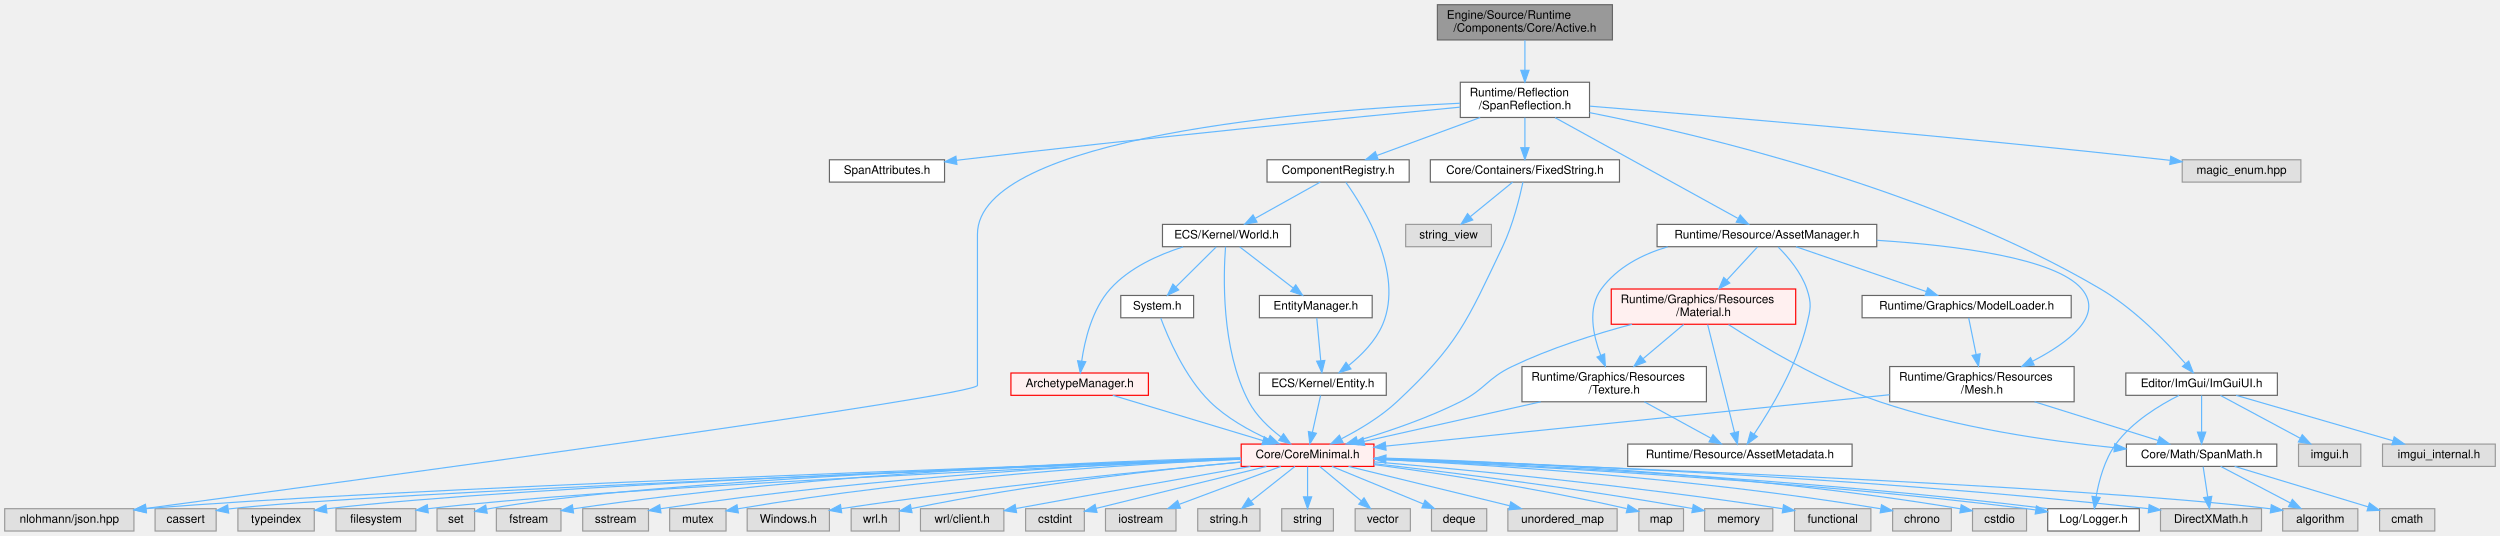
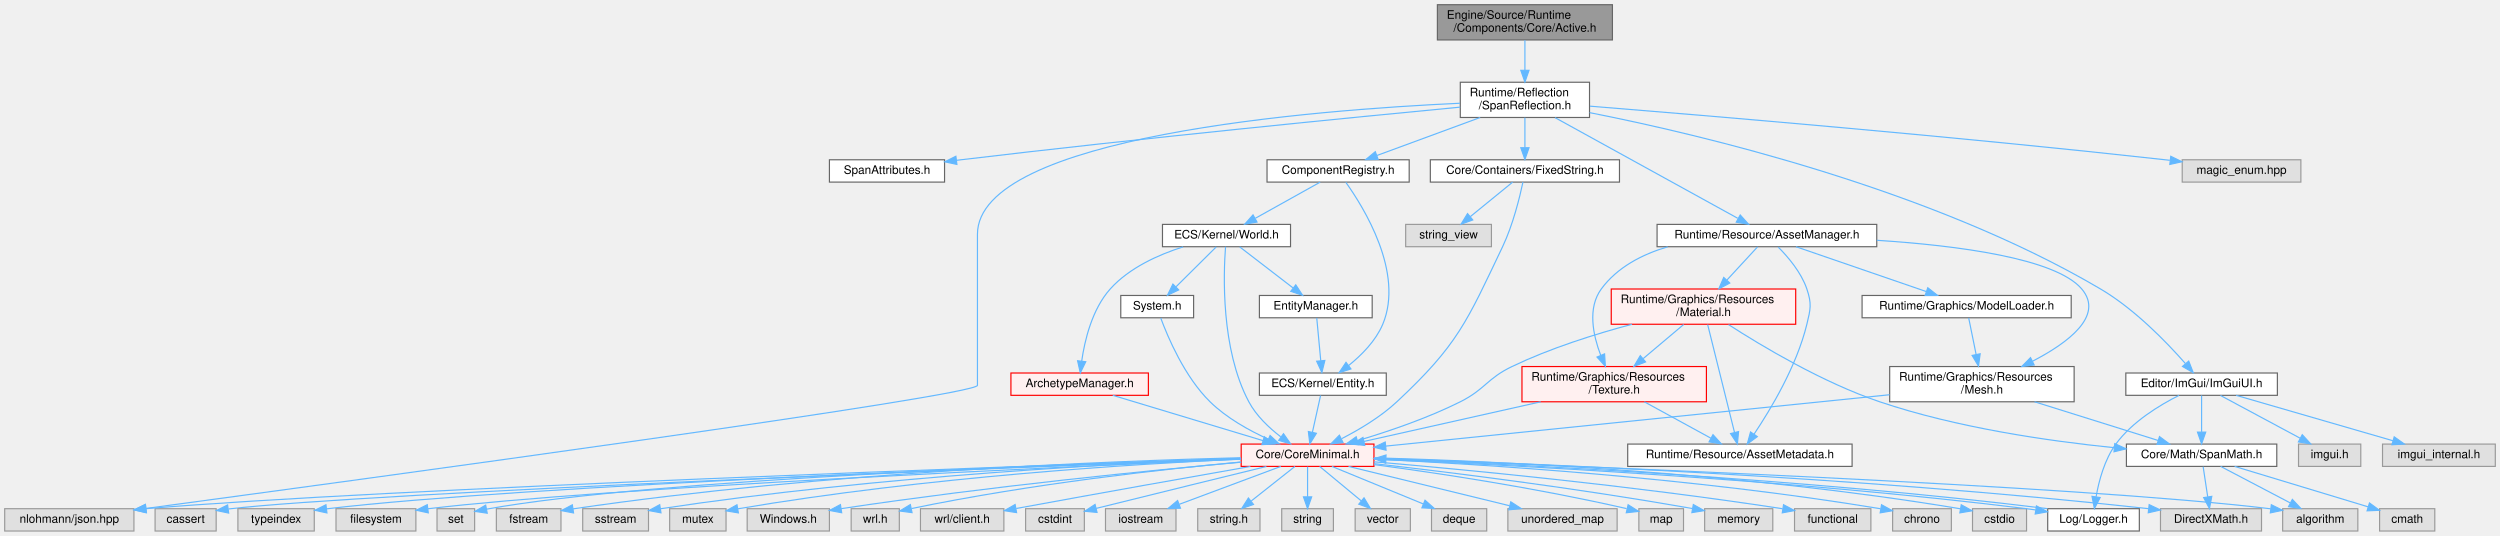
<svg xmlns="http://www.w3.org/2000/svg" xmlns:xlink="http://www.w3.org/1999/xlink" width="2128pt" height="456pt" viewBox="0.00 0.00 2128.00 456.00">
  <g id="graph0" class="graph" transform="scale(1 1) rotate(0) translate(4 452)">
    <g id="Node000001" class="node">
      <g id="a_Node000001">
        <a xlink:title="エンティティの有効/無効フラグ。">
          <polygon fill="#999999" stroke="#666666" points="1368.5,-448 1219.5,-448 1219.5,-418 1368.5,-418 1368.5,-448" />
          <text text-anchor="start" x="1227.5" y="-436" font-family="Helvetica,sans-Serif" font-size="10.00">Engine/Source/Runtime</text>
          <text text-anchor="middle" x="1294" y="-425" font-family="Helvetica,sans-Serif" font-size="10.00">/Components/Core/Active.h</text>
        </a>
      </g>
    </g>
    <g id="Node000002" class="node">
      <g id="a_Node000002">
        <a xlink:href="SpanReflection_8h.html" target="_top" xlink:title="コンポーネント定義用のリフレクションマクロ。">
          <polygon fill="white" stroke="#666666" points="1349,-382 1239,-382 1239,-352 1349,-352 1349,-382" />
          <text text-anchor="start" x="1247" y="-370" font-family="Helvetica,sans-Serif" font-size="10.00">Runtime/Reflection</text>
          <text text-anchor="middle" x="1294" y="-359" font-family="Helvetica,sans-Serif" font-size="10.00">/SpanReflection.h</text>
        </a>
      </g>
    </g>
    <g id="edge1_Node000001_Node000002" class="edge">
      <g id="a_edge1_Node000001_Node000002">
        <a xlink:title=" ">
          <path fill="none" stroke="#63b8ff" d="M1294,-417.8C1294,-410.34 1294,-400.99 1294,-392.41" />
          <polygon fill="#63b8ff" stroke="#63b8ff" points="1297.5,-392.16 1294,-382.16 1290.5,-392.16 1297.5,-392.16" />
        </a>
      </g>
    </g>
    <g id="Node000003" class="node">
      <g id="a_Node000003">
        <a xlink:href="SpanAttributes_8h.html" target="_top" xlink:title="インスペクタ表示用の属性 (Attribute) 定義。">
          <polygon fill="white" stroke="#666666" points="800,-316 702,-316 702,-297 800,-297 800,-316" />
          <text text-anchor="middle" x="751" y="-304" font-family="Helvetica,sans-Serif" font-size="10.00">SpanAttributes.h</text>
        </a>
      </g>
    </g>
    <g id="edge2_Node000002_Node000003" class="edge">
      <g id="a_edge2_Node000002_Node000003">
        <a xlink:title=" ">
          <path fill="none" stroke="#63b8ff" d="M1238.87,-360.81C1149.55,-352.27 967.7,-334.37 814,-316 812.74,-315.85 811.46,-315.69 810.17,-315.54" />
          <polygon fill="#63b8ff" stroke="#63b8ff" points="810.52,-312.05 800.16,-314.28 809.65,-319 810.52,-312.05" />
        </a>
      </g>
    </g>
    <g id="Node000004" class="node">
      <g id="a_Node000004">
        <a xlink:href="ComponentRegistry_8h.html" target="_top" xlink:title="コンポーネントのメタデータ管理 (リフレクション)。">
          <polygon fill="white" stroke="#666666" points="1195.5,-316 1074.5,-316 1074.5,-297 1195.5,-297 1195.5,-316" />
          <text text-anchor="middle" x="1135" y="-304" font-family="Helvetica,sans-Serif" font-size="10.00">ComponentRegistry.h</text>
        </a>
      </g>
    </g>
    <g id="edge3_Node000002_Node000004" class="edge">
      <g id="a_edge3_Node000002_Node000004">
        <a xlink:title=" ">
          <path fill="none" stroke="#63b8ff" d="M1255.92,-351.99C1229.15,-342.14 1193.7,-329.1 1168.11,-319.68" />
          <polygon fill="#63b8ff" stroke="#63b8ff" points="1169.07,-316.31 1158.48,-316.14 1166.66,-322.88 1169.07,-316.31" />
        </a>
      </g>
    </g>
    <g id="Node000037" class="node">
      <g id="a_Node000037">
        <a xlink:title=" ">
          <polygon fill="#e0e0e0" stroke="#999999" points="110,-19 0,-19 0,0 110,0 110,-19" />
          <text text-anchor="middle" x="55" y="-7" font-family="Helvetica,sans-Serif" font-size="10.00">nlohmann/json.hpp</text>
        </a>
      </g>
    </g>
    <g id="edge68_Node000002_Node000037" class="edge">
      <g id="a_edge68_Node000002_Node000037">
        <a xlink:title=" ">
          <path fill="none" stroke="#63b8ff" d="M1238.71,-364.12C1115.28,-358.43 828,-336.18 828,-252.5 828,-252.5 828,-252.5 828,-124 828,-115.09 306.57,-44.25 120.22,-19.22" />
          <polygon fill="#63b8ff" stroke="#63b8ff" points="120.66,-15.75 110.28,-17.89 119.73,-22.69 120.66,-15.75" />
        </a>
      </g>
    </g>
    <g id="Node000054" class="node">
      <g id="a_Node000054">
        <a xlink:href="ImGuiUI_8h.html" target="_top" xlink:title="ImGui用のカスタムウィジェットヘルパー。">
          <polygon fill="white" stroke="#666666" points="1934.5,-134.5 1805.5,-134.5 1805.5,-115.5 1934.5,-115.5 1934.5,-134.5" />
          <text text-anchor="middle" x="1870" y="-122.5" font-family="Helvetica,sans-Serif" font-size="10.00">Editor/ImGui/ImGuiUI.h</text>
        </a>
      </g>
    </g>
    <g id="edge41_Node000002_Node000054" class="edge">
      <g id="a_edge41_Node000002_Node000054">
        <a xlink:title=" ">
          <path fill="none" stroke="#63b8ff" d="M1349.05,-356.13C1443.26,-337.54 1639.24,-291.29 1784,-206 1812.99,-188.92 1840.34,-160.62 1856.11,-142.66" />
          <polygon fill="#63b8ff" stroke="#63b8ff" points="1859.03,-144.64 1862.89,-134.77 1853.72,-140.08 1859.03,-144.64" />
        </a>
      </g>
    </g>
    <g id="Node000059" class="node">
      <g id="a_Node000059">
        <a xlink:href="FixedString_8h.html" target="_top" xlink:title="固定長文字列ラッパー (POD)">
          <polygon fill="white" stroke="#666666" points="1374.5,-316 1213.5,-316 1213.5,-297 1374.5,-297 1374.5,-316" />
          <text text-anchor="middle" x="1294" y="-304" font-family="Helvetica,sans-Serif" font-size="10.00">Core/Containers/FixedString.h</text>
        </a>
      </g>
    </g>
    <g id="edge49_Node000002_Node000059" class="edge">
      <g id="a_edge49_Node000002_Node000059">
        <a xlink:title=" ">
          <path fill="none" stroke="#63b8ff" d="M1294,-351.84C1294,-344.21 1294,-334.7 1294,-326.45" />
          <polygon fill="#63b8ff" stroke="#63b8ff" points="1297.5,-326.27 1294,-316.27 1290.5,-326.27 1297.5,-326.27" />
        </a>
      </g>
    </g>
    <g id="Node000060" class="node">
      <g id="a_Node000060">
        <a xlink:href="AssetManager_8h.html" target="_top" xlink:title="エンジン全域のアセットライフサイクルを管理するシングルトン。">
          <polygon fill="white" stroke="#666666" points="1593.5,-261 1406.5,-261 1406.5,-242 1593.5,-242 1593.5,-261" />
          <text text-anchor="middle" x="1500" y="-249" font-family="Helvetica,sans-Serif" font-size="10.00">Runtime/Resource/AssetManager.h</text>
        </a>
      </g>
    </g>
    <g id="edge52_Node000002_Node000060" class="edge">
      <g id="a_edge52_Node000002_Node000060">
        <a xlink:title=" ">
          <path fill="none" stroke="#63b8ff" d="M1319.67,-351.85C1359.54,-329.89 1435.85,-287.85 1475.19,-266.17" />
          <polygon fill="#63b8ff" stroke="#63b8ff" points="1477.28,-269.02 1484.35,-261.12 1473.9,-262.88 1477.28,-269.02" />
        </a>
      </g>
    </g>
-     <g id="Node000068" class="node">
-       <g id="a_Node000068">
+     <g id="Node000069" class="node">
+       <g id="a_Node000069">
        <a xlink:title=" ">
          <polygon fill="#e0e0e0" stroke="#999999" points="1954.5,-316 1853.5,-316 1853.5,-297 1954.5,-297 1954.5,-316" />
          <text text-anchor="middle" x="1904" y="-304" font-family="Helvetica,sans-Serif" font-size="10.00">magic_enum.hpp</text>
        </a>
      </g>
    </g>
-     <g id="edge67_Node000002_Node000068" class="edge">
-       <g id="a_edge67_Node000002_Node000068">
+     <g id="edge67_Node000002_Node000069" class="edge">
+       <g id="a_edge67_Node000002_Node000069">
        <a xlink:title=" ">
          <path fill="none" stroke="#63b8ff" d="M1349.38,-361.63C1447.96,-353.69 1660.29,-335.88 1839,-316 1840.3,-315.85 1841.62,-315.71 1842.95,-315.55" />
          <polygon fill="#63b8ff" stroke="#63b8ff" points="1843.76,-318.98 1853.28,-314.32 1842.94,-312.03 1843.76,-318.98" />
        </a>
      </g>
    </g>
    <g id="Node000005" class="node">
      <g id="a_Node000005">
        <a xlink:href="Entity_8h.html" target="_top" xlink:title="ECSにおけるオブジェクトの識別子 (ID) を定義します。">
          <polygon fill="white" stroke="#666666" points="1176,-134.5 1068,-134.5 1068,-115.5 1176,-115.5 1176,-134.5" />
          <text text-anchor="middle" x="1122" y="-122.5" font-family="Helvetica,sans-Serif" font-size="10.00">ECS/Kernel/Entity.h</text>
        </a>
      </g>
    </g>
    <g id="edge4_Node000004_Node000005" class="edge">
      <g id="a_edge4_Node000004_Node000005">
        <a xlink:title=" ">
          <path fill="none" stroke="#63b8ff" d="M1141.58,-296.79C1156.73,-275.59 1191.42,-219.85 1173,-176 1167.03,-161.79 1154.83,-149.59 1143.86,-140.8" />
          <polygon fill="#63b8ff" stroke="#63b8ff" points="1145.93,-137.98 1135.84,-134.76 1141.73,-143.57 1145.93,-137.98" />
        </a>
      </g>
    </g>
    <g id="Node000046" class="node">
      <g id="a_Node000046">
        <a xlink:href="World_8h.html" target="_top" xlink:title="ECSワールド (シーン) の管理クラス。">
          <polygon fill="white" stroke="#666666" points="1094.5,-261 985.5,-261 985.5,-242 1094.5,-242 1094.5,-261" />
          <text text-anchor="middle" x="1040" y="-249" font-family="Helvetica,sans-Serif" font-size="10.00">ECS/Kernel/World.h</text>
        </a>
      </g>
    </g>
    <g id="edge33_Node000004_Node000046" class="edge">
      <g id="a_edge33_Node000004_Node000046">
        <a xlink:title=" ">
          <path fill="none" stroke="#63b8ff" d="M1119.74,-296.98C1104.87,-288.69 1082.02,-275.94 1064.58,-266.22" />
          <polygon fill="#63b8ff" stroke="#63b8ff" points="1065.98,-262.99 1055.54,-261.17 1062.57,-269.1 1065.98,-262.99" />
        </a>
      </g>
    </g>
    <g id="Node000006" class="node">
      <g id="a_Node000006">
        <a xlink:href="CoreMinimal_8h.html" target="_top" xlink:title="エンジンの標準インクルードファイル。">
          <polygon fill="#fff0f0" stroke="red" points="1165.5,-74 1052.5,-74 1052.5,-55 1165.5,-55 1165.5,-74" />
          <text text-anchor="middle" x="1109" y="-62" font-family="Helvetica,sans-Serif" font-size="10.00">Core/CoreMinimal.h</text>
        </a>
      </g>
    </g>
    <g id="edge5_Node000005_Node000006" class="edge">
      <g id="a_edge5_Node000005_Node000006">
        <a xlink:title=" ">
          <path fill="none" stroke="#63b8ff" d="M1120.08,-115.37C1118.26,-107.16 1115.45,-94.54 1113.12,-84.05" />
          <polygon fill="#63b8ff" stroke="#63b8ff" points="1116.51,-83.17 1110.93,-74.17 1109.68,-84.69 1116.51,-83.17" />
        </a>
      </g>
    </g>
    <g id="Node000007" class="node">
      <g id="a_Node000007">
        <a xlink:title=" ">
          <polygon fill="#e0e0e0" stroke="#999999" points="702,-19 632,-19 632,0 702,0 702,-19" />
          <text text-anchor="middle" x="667" y="-7" font-family="Helvetica,sans-Serif" font-size="10.00">Windows.h</text>
        </a>
      </g>
    </g>
    <g id="edge6_Node000006_Node000007" class="edge">
      <g id="a_edge6_Node000006_Node000007">
        <a xlink:title=" ">
          <path fill="none" stroke="#63b8ff" d="M1052.46,-58.6C977.1,-51.76 839.37,-38.16 711.96,-19.03" />
          <polygon fill="#63b8ff" stroke="#63b8ff" points="712.43,-15.56 702.02,-17.53 711.38,-22.48 712.43,-15.56" />
        </a>
      </g>
    </g>
    <g id="Node000008" class="node">
      <g id="a_Node000008">
        <a xlink:title=" ">
          <polygon fill="#e0e0e0" stroke="#999999" points="761.5,-19 720.5,-19 720.5,0 761.5,0 761.5,-19" />
          <text text-anchor="middle" x="741" y="-7" font-family="Helvetica,sans-Serif" font-size="10.00">wrl.h</text>
        </a>
      </g>
    </g>
    <g id="edge7_Node000006_Node000008" class="edge">
      <g id="a_edge7_Node000006_Node000008">
        <a xlink:title=" ">
          <path fill="none" stroke="#63b8ff" d="M1052.46,-58.77C986.91,-52.7 875.54,-40.52 771.82,-19.12" />
          <polygon fill="#63b8ff" stroke="#63b8ff" points="772.32,-15.65 761.81,-17.02 770.88,-22.5 772.32,-15.65" />
        </a>
      </g>
    </g>
    <g id="Node000009" class="node">
      <g id="a_Node000009">
        <a xlink:title=" ">
          <polygon fill="#e0e0e0" stroke="#999999" points="850.5,-19 779.5,-19 779.5,0 850.5,0 850.5,-19" />
          <text text-anchor="middle" x="815" y="-7" font-family="Helvetica,sans-Serif" font-size="10.00">wrl/client.h</text>
        </a>
      </g>
    </g>
    <g id="edge8_Node000006_Node000009" class="edge">
      <g id="a_edge8_Node000006_Node000009">
        <a xlink:title=" ">
          <path fill="none" stroke="#63b8ff" d="M1060.31,-54.94C1012.25,-46.47 936.4,-33 861.01,-19.17" />
          <polygon fill="#63b8ff" stroke="#63b8ff" points="861.32,-15.67 850.86,-17.31 860.06,-22.55 861.32,-15.67" />
        </a>
      </g>
    </g>
    <g id="Node000010" class="node">
      <g id="a_Node000010">
        <a xlink:title=" ">
          <polygon fill="#e0e0e0" stroke="#999999" points="919,-19 869,-19 869,0 919,0 919,-19" />
          <text text-anchor="middle" x="894" y="-7" font-family="Helvetica,sans-Serif" font-size="10.00">cstdint</text>
        </a>
      </g>
    </g>
    <g id="edge9_Node000006_Node000010" class="edge">
      <g id="a_edge9_Node000006_Node000010">
        <a xlink:title=" ">
          <path fill="none" stroke="#63b8ff" d="M1073.95,-54.93C1039.48,-46.48 985.08,-33.14 929,-19.24" />
          <polygon fill="#63b8ff" stroke="#63b8ff" points="929.8,-15.83 919.25,-16.82 928.11,-22.63 929.8,-15.83" />
        </a>
      </g>
    </g>
    <g id="Node000011" class="node">
      <g id="a_Node000011">
        <a xlink:title=" ">
          <polygon fill="#e0e0e0" stroke="#999999" points="997,-19 937,-19 937,0 997,0 997,-19" />
          <text text-anchor="middle" x="967" y="-7" font-family="Helvetica,sans-Serif" font-size="10.00">iostream</text>
        </a>
      </g>
    </g>
    <g id="edge10_Node000006_Node000011" class="edge">
      <g id="a_edge10_Node000006_Node000011">
        <a xlink:title=" ">
          <path fill="none" stroke="#63b8ff" d="M1086.19,-54.98C1062.83,-46.27 1026.3,-32.63 999.83,-22.75" />
          <polygon fill="#63b8ff" stroke="#63b8ff" points="1000.82,-19.39 990.23,-19.17 998.37,-25.95 1000.82,-19.39" />
        </a>
      </g>
    </g>
    <g id="Node000012" class="node">
      <g id="a_Node000012">
        <a xlink:title=" ">
          <polygon fill="#e0e0e0" stroke="#999999" points="1068.5,-19 1015.5,-19 1015.5,0 1068.5,0 1068.5,-19" />
          <text text-anchor="middle" x="1042" y="-7" font-family="Helvetica,sans-Serif" font-size="10.00">string.h</text>
        </a>
      </g>
    </g>
    <g id="edge11_Node000006_Node000012" class="edge">
      <g id="a_edge11_Node000006_Node000012">
        <a xlink:title=" ">
          <path fill="none" stroke="#63b8ff" d="M1098.24,-54.98C1088.23,-47.07 1073.11,-35.11 1061.07,-25.58" />
          <polygon fill="#63b8ff" stroke="#63b8ff" points="1062.97,-22.63 1052.96,-19.17 1058.63,-28.12 1062.97,-22.63" />
        </a>
      </g>
    </g>
    <g id="Node000013" class="node">
      <g id="a_Node000013">
        <a xlink:title=" ">
          <polygon fill="#e0e0e0" stroke="#999999" points="1131,-19 1087,-19 1087,0 1131,0 1131,-19" />
          <text text-anchor="middle" x="1109" y="-7" font-family="Helvetica,sans-Serif" font-size="10.00">string</text>
        </a>
      </g>
    </g>
    <g id="edge12_Node000006_Node000013" class="edge">
      <g id="a_edge12_Node000006_Node000013">
        <a xlink:title=" ">
          <path fill="none" stroke="#63b8ff" d="M1109,-54.75C1109,-47.8 1109,-37.85 1109,-29.13" />
          <polygon fill="#63b8ff" stroke="#63b8ff" points="1112.5,-29.09 1109,-19.09 1105.5,-29.09 1112.5,-29.09" />
        </a>
      </g>
    </g>
    <g id="Node000014" class="node">
      <g id="a_Node000014">
        <a xlink:title=" ">
          <polygon fill="#e0e0e0" stroke="#999999" points="1196.5,-19 1149.5,-19 1149.5,0 1196.5,0 1196.5,-19" />
          <text text-anchor="middle" x="1173" y="-7" font-family="Helvetica,sans-Serif" font-size="10.00">vector</text>
        </a>
      </g>
    </g>
    <g id="edge13_Node000006_Node000014" class="edge">
      <g id="a_edge13_Node000006_Node000014">
        <a xlink:title=" ">
          <path fill="none" stroke="#63b8ff" d="M1119.28,-54.98C1128.84,-47.07 1143.28,-35.11 1154.78,-25.58" />
          <polygon fill="#63b8ff" stroke="#63b8ff" points="1157.06,-28.24 1162.53,-19.17 1152.6,-22.85 1157.06,-28.24" />
        </a>
      </g>
    </g>
    <g id="Node000015" class="node">
      <g id="a_Node000015">
        <a xlink:title=" ">
          <polygon fill="#e0e0e0" stroke="#999999" points="1261.5,-19 1214.5,-19 1214.5,0 1261.5,0 1261.5,-19" />
          <text text-anchor="middle" x="1238" y="-7" font-family="Helvetica,sans-Serif" font-size="10.00">deque</text>
        </a>
      </g>
    </g>
    <g id="edge14_Node000006_Node000015" class="edge">
      <g id="a_edge14_Node000006_Node000015">
        <a xlink:title=" ">
          <path fill="none" stroke="#63b8ff" d="M1129.73,-54.98C1150.76,-46.34 1183.55,-32.87 1207.54,-23.02" />
          <polygon fill="#63b8ff" stroke="#63b8ff" points="1208.98,-26.21 1216.9,-19.17 1206.32,-19.73 1208.98,-26.21" />
        </a>
      </g>
    </g>
    <g id="Node000016" class="node">
      <g id="a_Node000016">
        <a xlink:title=" ">
          <polygon fill="#e0e0e0" stroke="#999999" points="1372.5,-19 1279.5,-19 1279.5,0 1372.5,0 1372.5,-19" />
          <text text-anchor="middle" x="1326" y="-7" font-family="Helvetica,sans-Serif" font-size="10.00">unordered_map</text>
        </a>
      </g>
    </g>
    <g id="edge15_Node000006_Node000016" class="edge">
      <g id="a_edge15_Node000006_Node000016">
        <a xlink:title=" ">
          <path fill="none" stroke="#63b8ff" d="M1143.86,-54.98C1181.09,-45.89 1240.2,-31.46 1280.93,-21.51" />
          <polygon fill="#63b8ff" stroke="#63b8ff" points="1281.98,-24.85 1290.86,-19.08 1280.32,-18.05 1281.98,-24.85" />
        </a>
      </g>
    </g>
    <g id="Node000017" class="node">
      <g id="a_Node000017">
        <a xlink:title=" ">
          <polygon fill="#e0e0e0" stroke="#999999" points="1429,-19 1391,-19 1391,0 1429,0 1429,-19" />
          <text text-anchor="middle" x="1410" y="-7" font-family="Helvetica,sans-Serif" font-size="10.00">map</text>
        </a>
      </g>
    </g>
    <g id="edge16_Node000006_Node000017" class="edge">
      <g id="a_edge16_Node000006_Node000017">
        <a xlink:title=" ">
          <path fill="none" stroke="#63b8ff" d="M1165.63,-56.51C1218.87,-49.43 1300.91,-37.24 1380.6,-19.06" />
          <polygon fill="#63b8ff" stroke="#63b8ff" points="1381.86,-22.36 1390.81,-16.69 1380.28,-15.54 1381.86,-22.36" />
        </a>
      </g>
    </g>
    <g id="Node000018" class="node">
      <g id="a_Node000018">
        <a xlink:title=" ">
          <polygon fill="#e0e0e0" stroke="#999999" points="1505,-19 1447,-19 1447,0 1505,0 1505,-19" />
          <text text-anchor="middle" x="1476" y="-7" font-family="Helvetica,sans-Serif" font-size="10.00">memory</text>
        </a>
      </g>
    </g>
    <g id="edge17_Node000006_Node000018" class="edge">
      <g id="a_edge17_Node000006_Node000018">
        <a xlink:title=" ">
          <path fill="none" stroke="#63b8ff" d="M1165.7,-57.33C1229.33,-50.06 1335.83,-36.91 1436.55,-19.13" />
          <polygon fill="#63b8ff" stroke="#63b8ff" points="1437.36,-22.54 1446.59,-17.34 1436.13,-15.65 1437.36,-22.54" />
        </a>
      </g>
    </g>
    <g id="Node000019" class="node">
      <g id="a_Node000019">
        <a xlink:title=" ">
          <polygon fill="#e0e0e0" stroke="#999999" points="2003,-19 1939,-19 1939,0 2003,0 2003,-19" />
          <text text-anchor="middle" x="1971" y="-7" font-family="Helvetica,sans-Serif" font-size="10.00">algorithm</text>
        </a>
      </g>
    </g>
    <g id="edge18_Node000006_Node000019" class="edge">
      <g id="a_edge18_Node000006_Node000019">
        <a xlink:title=" ">
          <path fill="none" stroke="#63b8ff" d="M1165.75,-61.54C1323.01,-55.92 1763.17,-38.99 1928.81,-18.91" />
          <polygon fill="#63b8ff" stroke="#63b8ff" points="1929.36,-22.37 1938.85,-17.64 1928.49,-15.42 1929.36,-22.37" />
        </a>
      </g>
    </g>
    <g id="Node000020" class="node">
      <g id="a_Node000020">
        <a xlink:title=" ">
          <polygon fill="#e0e0e0" stroke="#999999" points="1588.5,-19 1523.5,-19 1523.5,0 1588.5,0 1588.5,-19" />
          <text text-anchor="middle" x="1556" y="-7" font-family="Helvetica,sans-Serif" font-size="10.00">functional</text>
        </a>
      </g>
    </g>
    <g id="edge19_Node000006_Node000020" class="edge">
      <g id="a_edge19_Node000006_Node000020">
        <a xlink:title=" ">
          <path fill="none" stroke="#63b8ff" d="M1165.56,-58.91C1242.05,-52.34 1382.91,-38.98 1513.32,-18.96" />
          <polygon fill="#63b8ff" stroke="#63b8ff" points="1514.15,-22.37 1523.49,-17.38 1513.07,-15.46 1514.15,-22.37" />
        </a>
      </g>
    </g>
    <g id="Node000021" class="node">
      <g id="a_Node000021">
        <a xlink:title=" ">
          <polygon fill="#e0e0e0" stroke="#999999" points="1657,-19 1607,-19 1607,0 1657,0 1657,-19" />
          <text text-anchor="middle" x="1632" y="-7" font-family="Helvetica,sans-Serif" font-size="10.00">chrono</text>
        </a>
      </g>
    </g>
    <g id="edge20_Node000006_Node000021" class="edge">
      <g id="a_edge20_Node000006_Node000021">
        <a xlink:title=" ">
          <path fill="none" stroke="#63b8ff" d="M1165.84,-61.17C1255.51,-56.88 1435.36,-45.75 1596.73,-18.95" />
          <polygon fill="#63b8ff" stroke="#63b8ff" points="1597.56,-22.36 1606.84,-17.25 1596.4,-15.46 1597.56,-22.36" />
        </a>
      </g>
    </g>
    <g id="Node000022" class="node">
      <g id="a_Node000022">
        <a xlink:title=" ">
          <polygon fill="#e0e0e0" stroke="#999999" points="1721,-19 1675,-19 1675,0 1721,0 1721,-19" />
          <text text-anchor="middle" x="1698" y="-7" font-family="Helvetica,sans-Serif" font-size="10.00">cstdio</text>
        </a>
      </g>
    </g>
    <g id="edge21_Node000006_Node000022" class="edge">
      <g id="a_edge21_Node000006_Node000022">
        <a xlink:title=" ">
          <path fill="none" stroke="#63b8ff" d="M1165.55,-62.34C1264.88,-59.56 1477.17,-50.37 1664.65,-18.92" />
          <polygon fill="#63b8ff" stroke="#63b8ff" points="1665.42,-22.34 1674.69,-17.21 1664.24,-15.44 1665.42,-22.34" />
        </a>
      </g>
    </g>
    <g id="Node000023" class="node">
      <g id="a_Node000023">
        <a xlink:title=" ">
          <polygon fill="#e0e0e0" stroke="#999999" points="180,-19 128,-19 128,0 180,0 180,-19" />
          <text text-anchor="middle" x="154" y="-7" font-family="Helvetica,sans-Serif" font-size="10.00">cassert</text>
        </a>
      </g>
    </g>
    <g id="edge22_Node000006_Node000023" class="edge">
      <g id="a_edge22_Node000006_Node000023">
        <a xlink:title=" ">
          <path fill="none" stroke="#63b8ff" d="M1052.31,-61.39C871.01,-54.54 310.62,-32.7 190.49,-18.77" />
          <polygon fill="#63b8ff" stroke="#63b8ff" points="190.64,-15.26 180.27,-17.45 189.74,-22.2 190.64,-15.26" />
        </a>
      </g>
    </g>
    <g id="Node000024" class="node">
      <g id="a_Node000024">
        <a xlink:title=" ">
          <polygon fill="#e0e0e0" stroke="#999999" points="263.5,-19 198.5,-19 198.5,0 263.5,0 263.5,-19" />
          <text text-anchor="middle" x="231" y="-7" font-family="Helvetica,sans-Serif" font-size="10.00">typeindex</text>
        </a>
      </g>
    </g>
    <g id="edge23_Node000006_Node000024" class="edge">
      <g id="a_edge23_Node000006_Node000024">
        <a xlink:title=" ">
          <path fill="none" stroke="#63b8ff" d="M1052.39,-61.57C893.21,-55.97 442.91,-38.94 273.94,-18.87" />
          <polygon fill="#63b8ff" stroke="#63b8ff" points="274.29,-15.39 263.94,-17.64 273.44,-22.34 274.29,-15.39" />
        </a>
      </g>
    </g>
    <g id="Node000025" class="node">
      <g id="a_Node000025">
        <a xlink:title=" ">
          <polygon fill="#e0e0e0" stroke="#999999" points="350,-19 282,-19 282,0 350,0 350,-19" />
          <text text-anchor="middle" x="316" y="-7" font-family="Helvetica,sans-Serif" font-size="10.00">filesystem</text>
        </a>
      </g>
    </g>
    <g id="edge24_Node000006_Node000025" class="edge">
      <g id="a_edge24_Node000006_Node000025">
        <a xlink:title=" ">
          <path fill="none" stroke="#63b8ff" d="M1052.35,-61.14C905,-54.84 511.3,-36.98 360.22,-18.94" />
          <polygon fill="#63b8ff" stroke="#63b8ff" points="360.55,-15.45 350.2,-17.7 359.69,-22.4 360.55,-15.45" />
        </a>
      </g>
    </g>
    <g id="Node000026" class="node">
      <g id="a_Node000026">
        <a xlink:title=" ">
          <polygon fill="#e0e0e0" stroke="#999999" points="400,-19 368,-19 368,0 400,0 400,-19" />
          <text text-anchor="middle" x="384" y="-7" font-family="Helvetica,sans-Serif" font-size="10.00">set</text>
        </a>
      </g>
    </g>
    <g id="edge25_Node000006_Node000026" class="edge">
      <g id="a_edge25_Node000006_Node000026">
        <a xlink:title=" ">
          <path fill="none" stroke="#63b8ff" d="M1052.36,-61.83C912,-57.38 549.99,-44 410.3,-18.64" />
          <polygon fill="#63b8ff" stroke="#63b8ff" points="410.72,-15.15 400.24,-16.71 409.4,-22.03 410.72,-15.15" />
        </a>
      </g>
    </g>
    <g id="Node000027" class="node">
      <g id="a_Node000027">
        <a xlink:title=" ">
          <polygon fill="#e0e0e0" stroke="#999999" points="473.5,-19 418.5,-19 418.5,0 473.5,0 473.5,-19" />
          <text text-anchor="middle" x="446" y="-7" font-family="Helvetica,sans-Serif" font-size="10.00">fstream</text>
        </a>
      </g>
    </g>
    <g id="edge26_Node000006_Node000027" class="edge">
      <g id="a_edge26_Node000006_Node000027">
        <a xlink:title=" ">
          <path fill="none" stroke="#63b8ff" d="M1052.14,-62.4C943.48,-59.66 698.79,-50.42 483.69,-18.84" />
          <polygon fill="#63b8ff" stroke="#63b8ff" points="484.2,-15.38 473.79,-17.37 483.17,-22.3 484.2,-15.38" />
        </a>
      </g>
    </g>
    <g id="Node000028" class="node">
      <g id="a_Node000028">
        <a xlink:title=" ">
          <polygon fill="#e0e0e0" stroke="#999999" points="548,-19 492,-19 492,0 548,0 548,-19" />
          <text text-anchor="middle" x="520" y="-7" font-family="Helvetica,sans-Serif" font-size="10.00">sstream</text>
        </a>
      </g>
    </g>
    <g id="edge27_Node000006_Node000028" class="edge">
      <g id="a_edge27_Node000006_Node000028">
        <a xlink:title=" ">
          <path fill="none" stroke="#63b8ff" d="M1052.26,-61.65C953.64,-57.83 744.12,-47.1 558.16,-18.95" />
          <polygon fill="#63b8ff" stroke="#63b8ff" points="558.62,-15.48 548.2,-17.42 557.55,-22.4 558.62,-15.48" />
        </a>
      </g>
    </g>
    <g id="Node000029" class="node">
      <g id="a_Node000029">
        <a xlink:title=" ">
          <polygon fill="#e0e0e0" stroke="#999999" points="614,-19 566,-19 566,0 614,0 614,-19" />
          <text text-anchor="middle" x="590" y="-7" font-family="Helvetica,sans-Serif" font-size="10.00">mutex</text>
        </a>
      </g>
    </g>
    <g id="edge28_Node000006_Node000029" class="edge">
      <g id="a_edge28_Node000006_Node000029">
        <a xlink:title=" ">
          <path fill="none" stroke="#63b8ff" d="M1052.49,-61.28C963.34,-57.12 784.55,-46.17 624.11,-18.91" />
          <polygon fill="#63b8ff" stroke="#63b8ff" points="624.5,-15.42 614.05,-17.17 623.31,-22.32 624.5,-15.42" />
        </a>
      </g>
    </g>
    <g id="edge29_Node000006_Node000037" class="edge">
      <g id="a_edge29_Node000006_Node000037">
        <a xlink:title=" ">
          <path fill="none" stroke="#63b8ff" d="M1052.29,-61.6C873.42,-55.52 321.57,-35.94 120.3,-19.01" />
          <polygon fill="#63b8ff" stroke="#63b8ff" points="120.39,-15.51 110.12,-18.13 119.79,-22.48 120.39,-15.51" />
        </a>
      </g>
    </g>
    <g id="Node000041" class="node">
      <g id="a_Node000041">
        <a xlink:title=" ">
          <polygon fill="#e0e0e0" stroke="#999999" points="1921,-19 1835,-19 1835,0 1921,0 1921,-19" />
          <text text-anchor="middle" x="1878" y="-7" font-family="Helvetica,sans-Serif" font-size="10.00">DirectXMath.h</text>
        </a>
      </g>
    </g>
    <g id="edge30_Node000006_Node000041" class="edge">
      <g id="a_edge30_Node000006_Node000041">
        <a xlink:title=" ">
          <path fill="none" stroke="#63b8ff" d="M1165.87,-61.9C1285.78,-58.12 1573.51,-46.83 1824.86,-19.01" />
          <polygon fill="#63b8ff" stroke="#63b8ff" points="1825.37,-22.47 1834.92,-17.88 1824.59,-15.52 1825.37,-22.47" />
        </a>
      </g>
    </g>
    <g id="Node000045" class="node">
      <g id="a_Node000045">
        <a xlink:href="Logger_8h.html" target="_top" xlink:title="デバッグログ出力システム">
          <polygon fill="white" stroke="#666666" points="1817,-19 1739,-19 1739,0 1817,0 1817,-19" />
          <text text-anchor="middle" x="1778" y="-7" font-family="Helvetica,sans-Serif" font-size="10.00">Log/Logger.h</text>
        </a>
      </g>
    </g>
    <g id="edge31_Node000006_Node000045" class="edge">
      <g id="a_edge31_Node000006_Node000045">
        <a xlink:title=" ">
          <path fill="none" stroke="#63b8ff" d="M1165.59,-61.19C1273.84,-56.55 1517.19,-44.28 1721,-19 1723.5,-18.69 1726.06,-18.34 1728.66,-17.96" />
          <polygon fill="#63b8ff" stroke="#63b8ff" points="1729.43,-21.38 1738.77,-16.37 1728.35,-14.46 1729.43,-21.38" />
        </a>
      </g>
    </g>
    <g id="edge32_Node000045_Node000006" class="edge">
      <g id="a_edge32_Node000045_Node000006">
        <a xlink:title=" ">
          <path fill="none" stroke="#63b8ff" d="M1738.69,-19.04C1534.67,-44.33 1291.11,-56.58 1175.75,-61.21" />
          <polygon fill="#63b8ff" stroke="#63b8ff" points="1175.52,-57.72 1165.66,-61.61 1175.79,-64.71 1175.52,-57.72" />
        </a>
      </g>
    </g>
    <g id="edge34_Node000046_Node000006" class="edge">
      <g id="a_edge34_Node000046_Node000006">
        <a xlink:title=" ">
          <path fill="none" stroke="#63b8ff" d="M1039.19,-241.97C1037.42,-219.08 1035.07,-154.98 1059,-110 1065.33,-98.1 1076.19,-87.84 1086.18,-80.19" />
          <polygon fill="#63b8ff" stroke="#63b8ff" points="1088.51,-82.83 1094.59,-74.16 1084.43,-77.14 1088.51,-82.83" />
        </a>
      </g>
    </g>
    <g id="Node000047" class="node">
      <g id="a_Node000047">
        <a xlink:href="EntityManager_8h.html" target="_top" xlink:title="エンティティIDのライフサイクル管理クラス">
          <polygon fill="white" stroke="#666666" points="1164,-200.5 1068,-200.5 1068,-181.5 1164,-181.5 1164,-200.5" />
          <text text-anchor="middle" x="1116" y="-188.5" font-family="Helvetica,sans-Serif" font-size="10.00">EntityManager.h</text>
        </a>
      </g>
    </g>
    <g id="edge35_Node000046_Node000047" class="edge">
      <g id="a_edge35_Node000046_Node000047">
        <a xlink:title=" ">
          <path fill="none" stroke="#63b8ff" d="M1051.21,-241.87C1063.11,-232.71 1082.14,-218.06 1096.51,-207.01" />
          <polygon fill="#63b8ff" stroke="#63b8ff" points="1098.95,-209.54 1104.74,-200.67 1094.68,-203.99 1098.95,-209.54" />
        </a>
      </g>
    </g>
    <g id="Node000048" class="node">
      <g id="a_Node000048">
        <a xlink:href="ArchetypeManager_8h.html" target="_top" xlink:title="アーキタイプの生成と管理を行うクラス">
          <polygon fill="#fff0f0" stroke="red" points="973.5,-134.5 856.5,-134.5 856.5,-115.5 973.5,-115.5 973.5,-134.5" />
          <text text-anchor="middle" x="915" y="-122.5" font-family="Helvetica,sans-Serif" font-size="10.00">ArchetypeManager.h</text>
        </a>
      </g>
    </g>
    <g id="edge37_Node000046_Node000048" class="edge">
      <g id="a_edge37_Node000046_Node000048">
        <a xlink:title=" ">
          <path fill="none" stroke="#63b8ff" d="M1003.07,-241.87C982.25,-235.25 957.23,-224.09 941,-206 925.57,-188.8 919.28,-162.29 916.73,-144.56" />
          <polygon fill="#63b8ff" stroke="#63b8ff" points="920.2,-144.11 915.55,-134.59 913.25,-144.93 920.2,-144.11" />
        </a>
      </g>
    </g>
    <g id="Node000053" class="node">
      <g id="a_Node000053">
        <a xlink:href="System_8h.html" target="_top" xlink:title="ECSシステム (ロジック) の基底クラス。">
          <polygon fill="white" stroke="#666666" points="1012,-200.5 950,-200.5 950,-181.5 1012,-181.5 1012,-200.5" />
          <text text-anchor="middle" x="981" y="-188.5" font-family="Helvetica,sans-Serif" font-size="10.00">System.h</text>
        </a>
      </g>
    </g>
    <g id="edge39_Node000046_Node000053" class="edge">
      <g id="a_edge39_Node000046_Node000053">
        <a xlink:title=" ">
          <path fill="none" stroke="#63b8ff" d="M1031.29,-241.87C1022.32,-232.97 1008.12,-218.89 997.09,-207.95" />
          <polygon fill="#63b8ff" stroke="#63b8ff" points="999.31,-205.22 989.74,-200.67 994.38,-210.19 999.31,-205.22" />
        </a>
      </g>
    </g>
    <g id="edge36_Node000047_Node000005" class="edge">
      <g id="a_edge36_Node000047_Node000005">
        <a xlink:title=" ">
          <path fill="none" stroke="#63b8ff" d="M1116.81,-181.37C1117.68,-172.07 1119.1,-156.98 1120.23,-144.9" />
          <polygon fill="#63b8ff" stroke="#63b8ff" points="1123.72,-145.19 1121.17,-134.91 1116.75,-144.53 1123.72,-145.19" />
        </a>
      </g>
    </g>
    <g id="edge38_Node000048_Node000006" class="edge">
      <g id="a_edge38_Node000048_Node000006">
        <a xlink:title=" ">
          <path fill="none" stroke="#63b8ff" d="M943.21,-115.49C976.97,-105.31 1033.65,-88.22 1071.18,-76.9" />
          <polygon fill="#63b8ff" stroke="#63b8ff" points="1072.19,-80.25 1080.76,-74.02 1070.17,-73.55 1072.19,-80.25" />
        </a>
      </g>
    </g>
    <g id="edge40_Node000053_Node000006" class="edge">
      <g id="a_edge40_Node000053_Node000006">
        <a xlink:title=" ">
          <path fill="none" stroke="#63b8ff" d="M984.03,-181.27C989.91,-165.35 1004.26,-131.3 1026,-110 1040.06,-96.22 1059.25,-85.57 1075.63,-78.14" />
          <polygon fill="#63b8ff" stroke="#63b8ff" points="1077.1,-81.31 1084.9,-74.14 1074.33,-74.89 1077.1,-81.31" />
        </a>
      </g>
    </g>
    <g id="edge46_Node000054_Node000045" class="edge">
      <g id="a_edge46_Node000054_Node000045">
        <a xlink:title=" ">
          <path fill="none" stroke="#63b8ff" d="M1850.79,-115.45C1834.22,-107.14 1810.86,-92.98 1797,-74 1787.35,-60.78 1782.56,-42.66 1780.21,-29.16" />
          <polygon fill="#63b8ff" stroke="#63b8ff" points="1783.65,-28.5 1778.75,-19.11 1776.72,-29.51 1783.65,-28.5" />
        </a>
      </g>
    </g>
    <g id="Node000055" class="node">
      <g id="a_Node000055">
        <a xlink:href="SpanMath_8h.html" target="_top" xlink:title="算術ライブラリ (Vector, Matrix, Quaternion)。">
          <polygon fill="white" stroke="#666666" points="1934,-74 1806,-74 1806,-55 1934,-55 1934,-74" />
          <text text-anchor="middle" x="1870" y="-62" font-family="Helvetica,sans-Serif" font-size="10.00">Core/Math/SpanMath.h</text>
        </a>
      </g>
    </g>
    <g id="edge42_Node000054_Node000055" class="edge">
      <g id="a_edge42_Node000054_Node000055">
        <a xlink:title=" ">
          <path fill="none" stroke="#63b8ff" d="M1870,-115.37C1870,-107.25 1870,-94.81 1870,-84.39" />
          <polygon fill="#63b8ff" stroke="#63b8ff" points="1873.5,-84.17 1870,-74.17 1866.5,-84.17 1873.5,-84.17" />
        </a>
      </g>
    </g>
    <g id="Node000057" class="node">
      <g id="a_Node000057">
        <a xlink:title=" ">
          <polygon fill="#e0e0e0" stroke="#999999" points="2005.5,-74 1952.5,-74 1952.5,-55 2005.5,-55 2005.5,-74" />
          <text text-anchor="middle" x="1979" y="-62" font-family="Helvetica,sans-Serif" font-size="10.00">imgui.h</text>
        </a>
      </g>
    </g>
    <g id="edge47_Node000054_Node000057" class="edge">
      <g id="a_edge47_Node000054_Node000057">
        <a xlink:title=" ">
          <path fill="none" stroke="#63b8ff" d="M1886.08,-115.37C1903.95,-105.78 1933.04,-90.17 1953.91,-78.97" />
          <polygon fill="#63b8ff" stroke="#63b8ff" points="1955.69,-81.98 1962.85,-74.17 1952.38,-75.81 1955.69,-81.98" />
        </a>
      </g>
    </g>
    <g id="Node000058" class="node">
      <g id="a_Node000058">
        <a xlink:title=" ">
          <polygon fill="#e0e0e0" stroke="#999999" points="2120,-74 2024,-74 2024,-55 2120,-55 2120,-74" />
          <text text-anchor="middle" x="2072" y="-62" font-family="Helvetica,sans-Serif" font-size="10.00">imgui_internal.h</text>
        </a>
      </g>
    </g>
    <g id="edge48_Node000054_Node000058" class="edge">
      <g id="a_edge48_Node000054_Node000058">
        <a xlink:title=" ">
          <path fill="none" stroke="#63b8ff" d="M1899.37,-115.49C1934.6,-105.29 1993.79,-88.15 2032.87,-76.83" />
          <polygon fill="#63b8ff" stroke="#63b8ff" points="2033.96,-80.16 2042.59,-74.02 2032.01,-73.44 2033.96,-80.16" />
        </a>
      </g>
    </g>
    <g id="edge45_Node000055_Node000019" class="edge">
      <g id="a_edge45_Node000055_Node000019">
        <a xlink:title=" ">
          <path fill="none" stroke="#63b8ff" d="M1886.23,-54.98C1902.18,-46.61 1926.78,-33.7 1945.38,-23.95" />
          <polygon fill="#63b8ff" stroke="#63b8ff" points="1947.25,-26.92 1954.48,-19.17 1944,-20.72 1947.25,-26.92" />
        </a>
      </g>
    </g>
    <g id="edge43_Node000055_Node000041" class="edge">
      <g id="a_edge43_Node000055_Node000041">
        <a xlink:title=" ">
          <path fill="none" stroke="#63b8ff" d="M1871.32,-54.75C1872.37,-47.8 1873.87,-37.85 1875.19,-29.13" />
          <polygon fill="#63b8ff" stroke="#63b8ff" points="1878.67,-29.5 1876.7,-19.09 1871.75,-28.45 1878.67,-29.5" />
        </a>
      </g>
    </g>
    <g id="Node000056" class="node">
      <g id="a_Node000056">
        <a xlink:title=" ">
          <polygon fill="#e0e0e0" stroke="#999999" points="2068.5,-19 2021.5,-19 2021.5,0 2068.5,0 2068.5,-19" />
          <text text-anchor="middle" x="2045" y="-7" font-family="Helvetica,sans-Serif" font-size="10.00">cmath</text>
        </a>
      </g>
    </g>
    <g id="edge44_Node000055_Node000056" class="edge">
      <g id="a_edge44_Node000055_Node000056">
        <a xlink:title=" ">
          <path fill="none" stroke="#63b8ff" d="M1898.12,-54.98C1929.11,-45.6 1978.93,-30.51 2011.82,-20.55" />
          <polygon fill="#63b8ff" stroke="#63b8ff" points="2012.89,-23.88 2021.44,-17.63 2010.86,-17.18 2012.89,-23.88" />
        </a>
      </g>
    </g>
    <g id="edge50_Node000059_Node000006" class="edge">
      <g id="a_edge50_Node000059_Node000006">
        <a xlink:title=" ">
          <path fill="none" stroke="#63b8ff" d="M1292.33,-296.98C1289.68,-284.5 1283.91,-260.7 1275,-242 1244.46,-177.9 1236.9,-158.45 1185,-110 1171.25,-97.16 1153.16,-86.38 1138.08,-78.65" />
          <polygon fill="#63b8ff" stroke="#63b8ff" points="1139.19,-75.3 1128.68,-74.02 1136.1,-81.58 1139.19,-75.3" />
        </a>
      </g>
    </g>
    <g id="Node000051" class="node">
      <g id="a_Node000051">
        <a xlink:title=" ">
          <polygon fill="#e0e0e0" stroke="#999999" points="1265.5,-261 1192.5,-261 1192.5,-242 1265.5,-242 1265.5,-261" />
          <text text-anchor="middle" x="1229" y="-249" font-family="Helvetica,sans-Serif" font-size="10.00">string_view</text>
        </a>
      </g>
    </g>
    <g id="edge51_Node000059_Node000051" class="edge">
      <g id="a_edge51_Node000059_Node000051">
        <a xlink:title=" ">
          <path fill="none" stroke="#63b8ff" d="M1283.56,-296.98C1273.85,-289.07 1259.18,-277.11 1247.5,-267.58" />
          <polygon fill="#63b8ff" stroke="#63b8ff" points="1249.6,-264.78 1239.63,-261.17 1245.17,-270.2 1249.6,-264.78" />
        </a>
      </g>
    </g>
    <g id="Node000061" class="node">
      <g id="a_Node000061">
        <a xlink:href="Texture_8h.html" target="_top" xlink:title="画像読み込みとテクスチャリソース管理。">
-           <polygon fill="white" stroke="#666666" points="1448.5,-140 1291.5,-140 1291.5,-110 1448.5,-110 1448.5,-140" />
+           <polygon fill="#fff0f0" stroke="red" points="1448.5,-140 1291.5,-140 1291.5,-110 1448.5,-110 1448.5,-140" />
          <text text-anchor="start" x="1299.5" y="-128" font-family="Helvetica,sans-Serif" font-size="10.00">Runtime/Graphics/Resources</text>
          <text text-anchor="middle" x="1370" y="-117" font-family="Helvetica,sans-Serif" font-size="10.00">/Texture.h</text>
        </a>
      </g>
    </g>
    <g id="edge53_Node000060_Node000061" class="edge">
      <g id="a_edge53_Node000060_Node000061">
        <a xlink:title=" ">
          <path fill="none" stroke="#63b8ff" d="M1415.52,-241.92C1393.66,-235.42 1372.51,-224.43 1359,-206 1347.15,-189.84 1351.97,-166.78 1358.53,-149.57" />
          <polygon fill="#63b8ff" stroke="#63b8ff" points="1361.81,-150.78 1362.48,-140.21 1355.37,-148.06 1361.81,-150.78" />
        </a>
      </g>
    </g>
    <g id="Node000062" class="node">
      <g id="a_Node000062">
        <a xlink:href="AssetMetadata_8h.html" target="_top" xlink:title="アセットのメタデータを定義する構造体。">
          <polygon fill="white" stroke="#666666" points="1572.5,-74 1381.5,-74 1381.5,-55 1572.5,-55 1572.5,-74" />
          <text text-anchor="middle" x="1477" y="-62" font-family="Helvetica,sans-Serif" font-size="10.00">Runtime/Resource/AssetMetadata.h</text>
        </a>
      </g>
    </g>
    <g id="edge66_Node000060_Node000062" class="edge">
      <g id="a_edge66_Node000060_Node000062">
        <a xlink:title=" ">
          <path fill="none" stroke="#63b8ff" d="M1509.61,-241.69C1517.87,-233.41 1529.2,-220.18 1534,-206 1538.27,-193.37 1537.14,-188.96 1534,-176 1525.35,-140.35 1503.06,-103.33 1489.05,-82.47" />
          <polygon fill="#63b8ff" stroke="#63b8ff" points="1491.84,-80.34 1483.28,-74.09 1486.07,-84.31 1491.84,-80.34" />
        </a>
      </g>
    </g>
-     <g id="Node000063" class="node">
-       <g id="a_Node000063">
+     <g id="Node000064" class="node">
+       <g id="a_Node000064">
        <a xlink:href="Mesh_8h.html" target="_top" xlink:title="3Dモデルの形状データ (頂点バッファ) 管理。">
          <polygon fill="white" stroke="#666666" points="1761.5,-140 1604.5,-140 1604.5,-110 1761.5,-110 1761.5,-140" />
          <text text-anchor="start" x="1612.5" y="-128" font-family="Helvetica,sans-Serif" font-size="10.00">Runtime/Graphics/Resources</text>
          <text text-anchor="middle" x="1683" y="-117" font-family="Helvetica,sans-Serif" font-size="10.00">/Mesh.h</text>
        </a>
      </g>
    </g>
-     <g id="edge56_Node000060_Node000063" class="edge">
-       <g id="a_edge56_Node000060_Node000063">
+     <g id="edge56_Node000060_Node000064" class="edge">
+       <g id="a_edge56_Node000060_Node000064">
        <a xlink:title=" ">
          <path fill="none" stroke="#63b8ff" d="M1593.59,-247.46C1661.7,-243.04 1745.74,-232.26 1768,-206 1787.36,-183.16 1756.07,-160.05 1726.15,-144.57" />
          <polygon fill="#63b8ff" stroke="#63b8ff" points="1727.47,-141.33 1716.96,-140.03 1724.37,-147.6 1727.47,-141.33" />
        </a>
      </g>
    </g>
-     <g id="Node000064" class="node">
-       <g id="a_Node000064">
+     <g id="Node000065" class="node">
+       <g id="a_Node000065">
        <a xlink:href="Material_8h.html" target="_top" xlink:title="PBRマテリアルのパラメータ管理。">
          <polygon fill="#fff0f0" stroke="red" points="1524.5,-206 1367.5,-206 1367.5,-176 1524.5,-176 1524.5,-206" />
          <text text-anchor="start" x="1375.5" y="-194" font-family="Helvetica,sans-Serif" font-size="10.00">Runtime/Graphics/Resources</text>
          <text text-anchor="middle" x="1446" y="-183" font-family="Helvetica,sans-Serif" font-size="10.00">/Material.h</text>
        </a>
      </g>
    </g>
-     <g id="edge59_Node000060_Node000064" class="edge">
-       <g id="a_edge59_Node000060_Node000064">
+     <g id="edge59_Node000060_Node000065" class="edge">
+       <g id="a_edge59_Node000060_Node000065">
        <a xlink:title=" ">
          <path fill="none" stroke="#63b8ff" d="M1492.03,-241.87C1485.18,-234.44 1475,-223.42 1465.95,-213.62" />
          <polygon fill="#63b8ff" stroke="#63b8ff" points="1468.38,-211.09 1459.03,-206.11 1463.24,-215.84 1468.38,-211.09" />
        </a>
      </g>
    </g>
-     <g id="Node000067" class="node">
-       <g id="a_Node000067">
+     <g id="Node000068" class="node">
+       <g id="a_Node000068">
        <a xlink:href="ModelLoader_8h.html" target="_top" xlink:title="3Dモデルファイル(.fbx, .obj)のインポート処理。">
          <polygon fill="white" stroke="#666666" points="1759,-200.5 1581,-200.5 1581,-181.5 1759,-181.5 1759,-200.5" />
          <text text-anchor="middle" x="1670" y="-188.5" font-family="Helvetica,sans-Serif" font-size="10.00">Runtime/Graphics/ModelLoader.h</text>
        </a>
      </g>
    </g>
-     <g id="edge64_Node000060_Node000067" class="edge">
-       <g id="a_edge64_Node000060_Node000067">
+     <g id="edge64_Node000060_Node000068" class="edge">
+       <g id="a_edge64_Node000060_Node000068">
        <a xlink:title=" ">
          <path fill="none" stroke="#63b8ff" d="M1524.72,-241.99C1553.93,-231.94 1602.7,-215.16 1635.59,-203.84" />
          <polygon fill="#63b8ff" stroke="#63b8ff" points="1636.93,-207.08 1645.25,-200.52 1634.66,-200.46 1636.93,-207.08" />
        </a>
      </g>
    </g>
    <g id="edge54_Node000061_Node000006" class="edge">
      <g id="a_edge54_Node000061_Node000006">
        <a xlink:title=" ">
          <path fill="none" stroke="#63b8ff" d="M1307.48,-109.99C1261.27,-99.63 1199.28,-85.73 1156.95,-76.25" />
          <polygon fill="#63b8ff" stroke="#63b8ff" points="1157.69,-72.83 1147.16,-74.05 1156.15,-79.66 1157.69,-72.83" />
        </a>
      </g>
    </g>
    <g id="edge55_Node000061_Node000062" class="edge">
      <g id="a_edge55_Node000061_Node000062">
        <a xlink:title=" ">
          <path fill="none" stroke="#63b8ff" d="M1395.63,-109.99C1412.84,-100.58 1435.4,-88.24 1452.4,-78.95" />
          <polygon fill="#63b8ff" stroke="#63b8ff" points="1454.1,-82.01 1461.2,-74.14 1450.75,-75.87 1454.1,-82.01" />
        </a>
      </g>
    </g>
-     <g id="edge57_Node000063_Node000006" class="edge">
-       <g id="a_edge57_Node000063_Node000006">
+     <g id="edge57_Node000064_Node000006" class="edge">
+       <g id="a_edge57_Node000064_Node000006">
        <a xlink:title=" ">
          <path fill="none" stroke="#63b8ff" d="M1604.39,-115.99C1490.62,-104.39 1282.05,-83.14 1175.49,-72.28" />
          <polygon fill="#63b8ff" stroke="#63b8ff" points="1175.81,-68.79 1165.5,-71.26 1175.1,-75.75 1175.81,-68.79" />
        </a>
      </g>
    </g>
-     <g id="edge58_Node000063_Node000055" class="edge">
-       <g id="a_edge58_Node000063_Node000055">
+     <g id="edge58_Node000064_Node000055" class="edge">
+       <g id="a_edge58_Node000064_Node000055">
        <a xlink:title=" ">
          <path fill="none" stroke="#63b8ff" d="M1727.79,-109.99C1759.92,-99.94 1802.7,-86.55 1832.92,-77.1" />
          <polygon fill="#63b8ff" stroke="#63b8ff" points="1834.16,-80.38 1842.66,-74.05 1832.07,-73.7 1834.16,-80.38" />
        </a>
      </g>
    </g>
-     <g id="edge60_Node000064_Node000006" class="edge">
-       <g id="a_edge60_Node000064_Node000006">
+     <g id="edge60_Node000065_Node000006" class="edge">
+       <g id="a_edge60_Node000065_Node000006">
        <a xlink:title=" ">
          <path fill="none" stroke="#63b8ff" d="M1385.14,-176C1353.78,-167.63 1315.41,-155.58 1283,-140 1261.67,-129.75 1260.16,-120.59 1239,-110 1211.03,-96 1177.62,-84.67 1151.67,-76.95" />
          <polygon fill="#63b8ff" stroke="#63b8ff" points="1152.34,-73.5 1141.76,-74.06 1150.38,-80.22 1152.34,-73.5" />
        </a>
      </g>
    </g>
-     <g id="edge61_Node000064_Node000055" class="edge">
-       <g id="a_edge61_Node000064_Node000055">
+     <g id="edge61_Node000065_Node000055" class="edge">
+       <g id="a_edge61_Node000065_Node000055">
        <a xlink:title=" ">
          <path fill="none" stroke="#63b8ff" d="M1467.33,-175.69C1495.53,-157.48 1547.34,-126.42 1596,-110 1661.45,-87.91 1739.5,-76.61 1795.53,-70.94" />
          <polygon fill="#63b8ff" stroke="#63b8ff" points="1796.11,-74.4 1805.72,-69.94 1795.43,-67.43 1796.11,-74.4" />
        </a>
      </g>
    </g>
-     <g id="edge62_Node000064_Node000061" class="edge">
-       <g id="a_edge62_Node000064_Node000061">
+     <g id="edge62_Node000065_Node000061" class="edge">
+       <g id="a_edge62_Node000065_Node000061">
        <a xlink:title=" ">
          <path fill="none" stroke="#63b8ff" d="M1429.13,-175.8C1419,-167.26 1405.92,-156.25 1394.65,-146.75" />
          <polygon fill="#63b8ff" stroke="#63b8ff" points="1396.72,-143.93 1386.82,-140.16 1392.21,-149.28 1396.72,-143.93" />
        </a>
      </g>
    </g>
-     <g id="edge63_Node000064_Node000062" class="edge">
-       <g id="a_edge63_Node000064_Node000062">
+     <g id="edge63_Node000065_Node000062" class="edge">
+       <g id="a_edge63_Node000065_Node000062">
        <a xlink:title=" ">
          <path fill="none" stroke="#63b8ff" d="M1449.56,-175.72C1455.18,-153.12 1466.14,-109.12 1472.37,-84.09" />
          <polygon fill="#63b8ff" stroke="#63b8ff" points="1475.85,-84.62 1474.87,-74.07 1469.05,-82.93 1475.85,-84.62" />
        </a>
      </g>
    </g>
-     <g id="edge65_Node000067_Node000063" class="edge">
-       <g id="a_edge65_Node000067_Node000063">
+     <g id="edge65_Node000068_Node000064" class="edge">
+       <g id="a_edge65_Node000068_Node000064">
        <a xlink:title=" ">
          <path fill="none" stroke="#63b8ff" d="M1671.75,-181.37C1673.37,-173.4 1675.85,-161.2 1678.07,-150.27" />
          <polygon fill="#63b8ff" stroke="#63b8ff" points="1681.52,-150.86 1680.08,-140.36 1674.66,-149.46 1681.52,-150.86" />
        </a>
      </g>
    </g>
  </g>
</svg>
